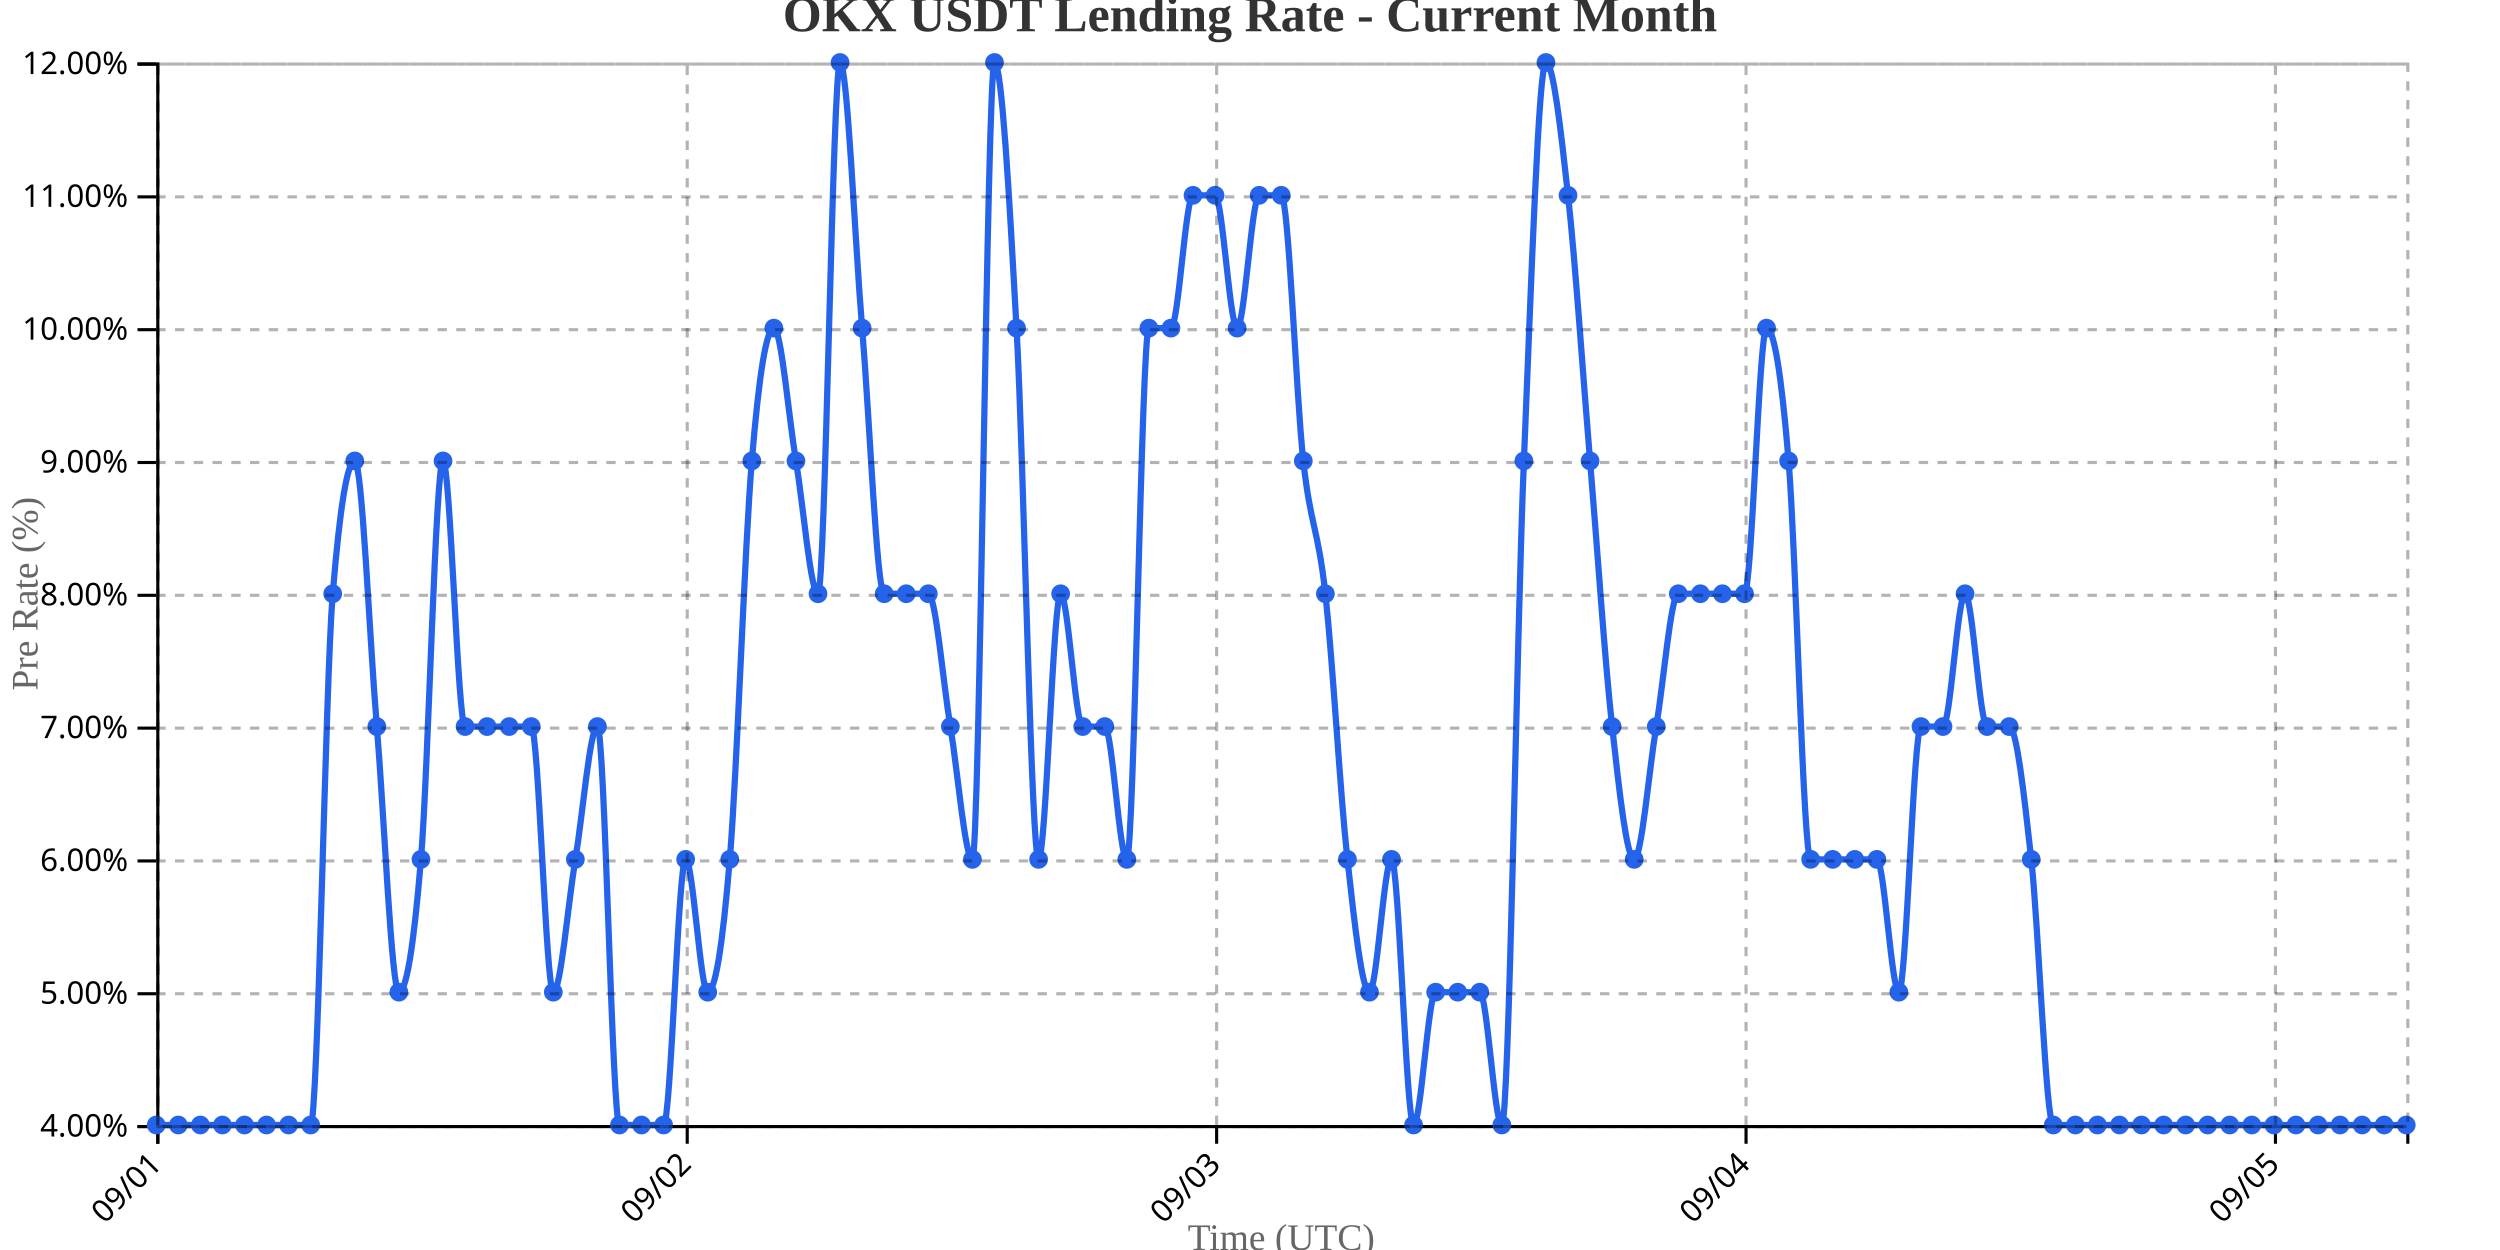
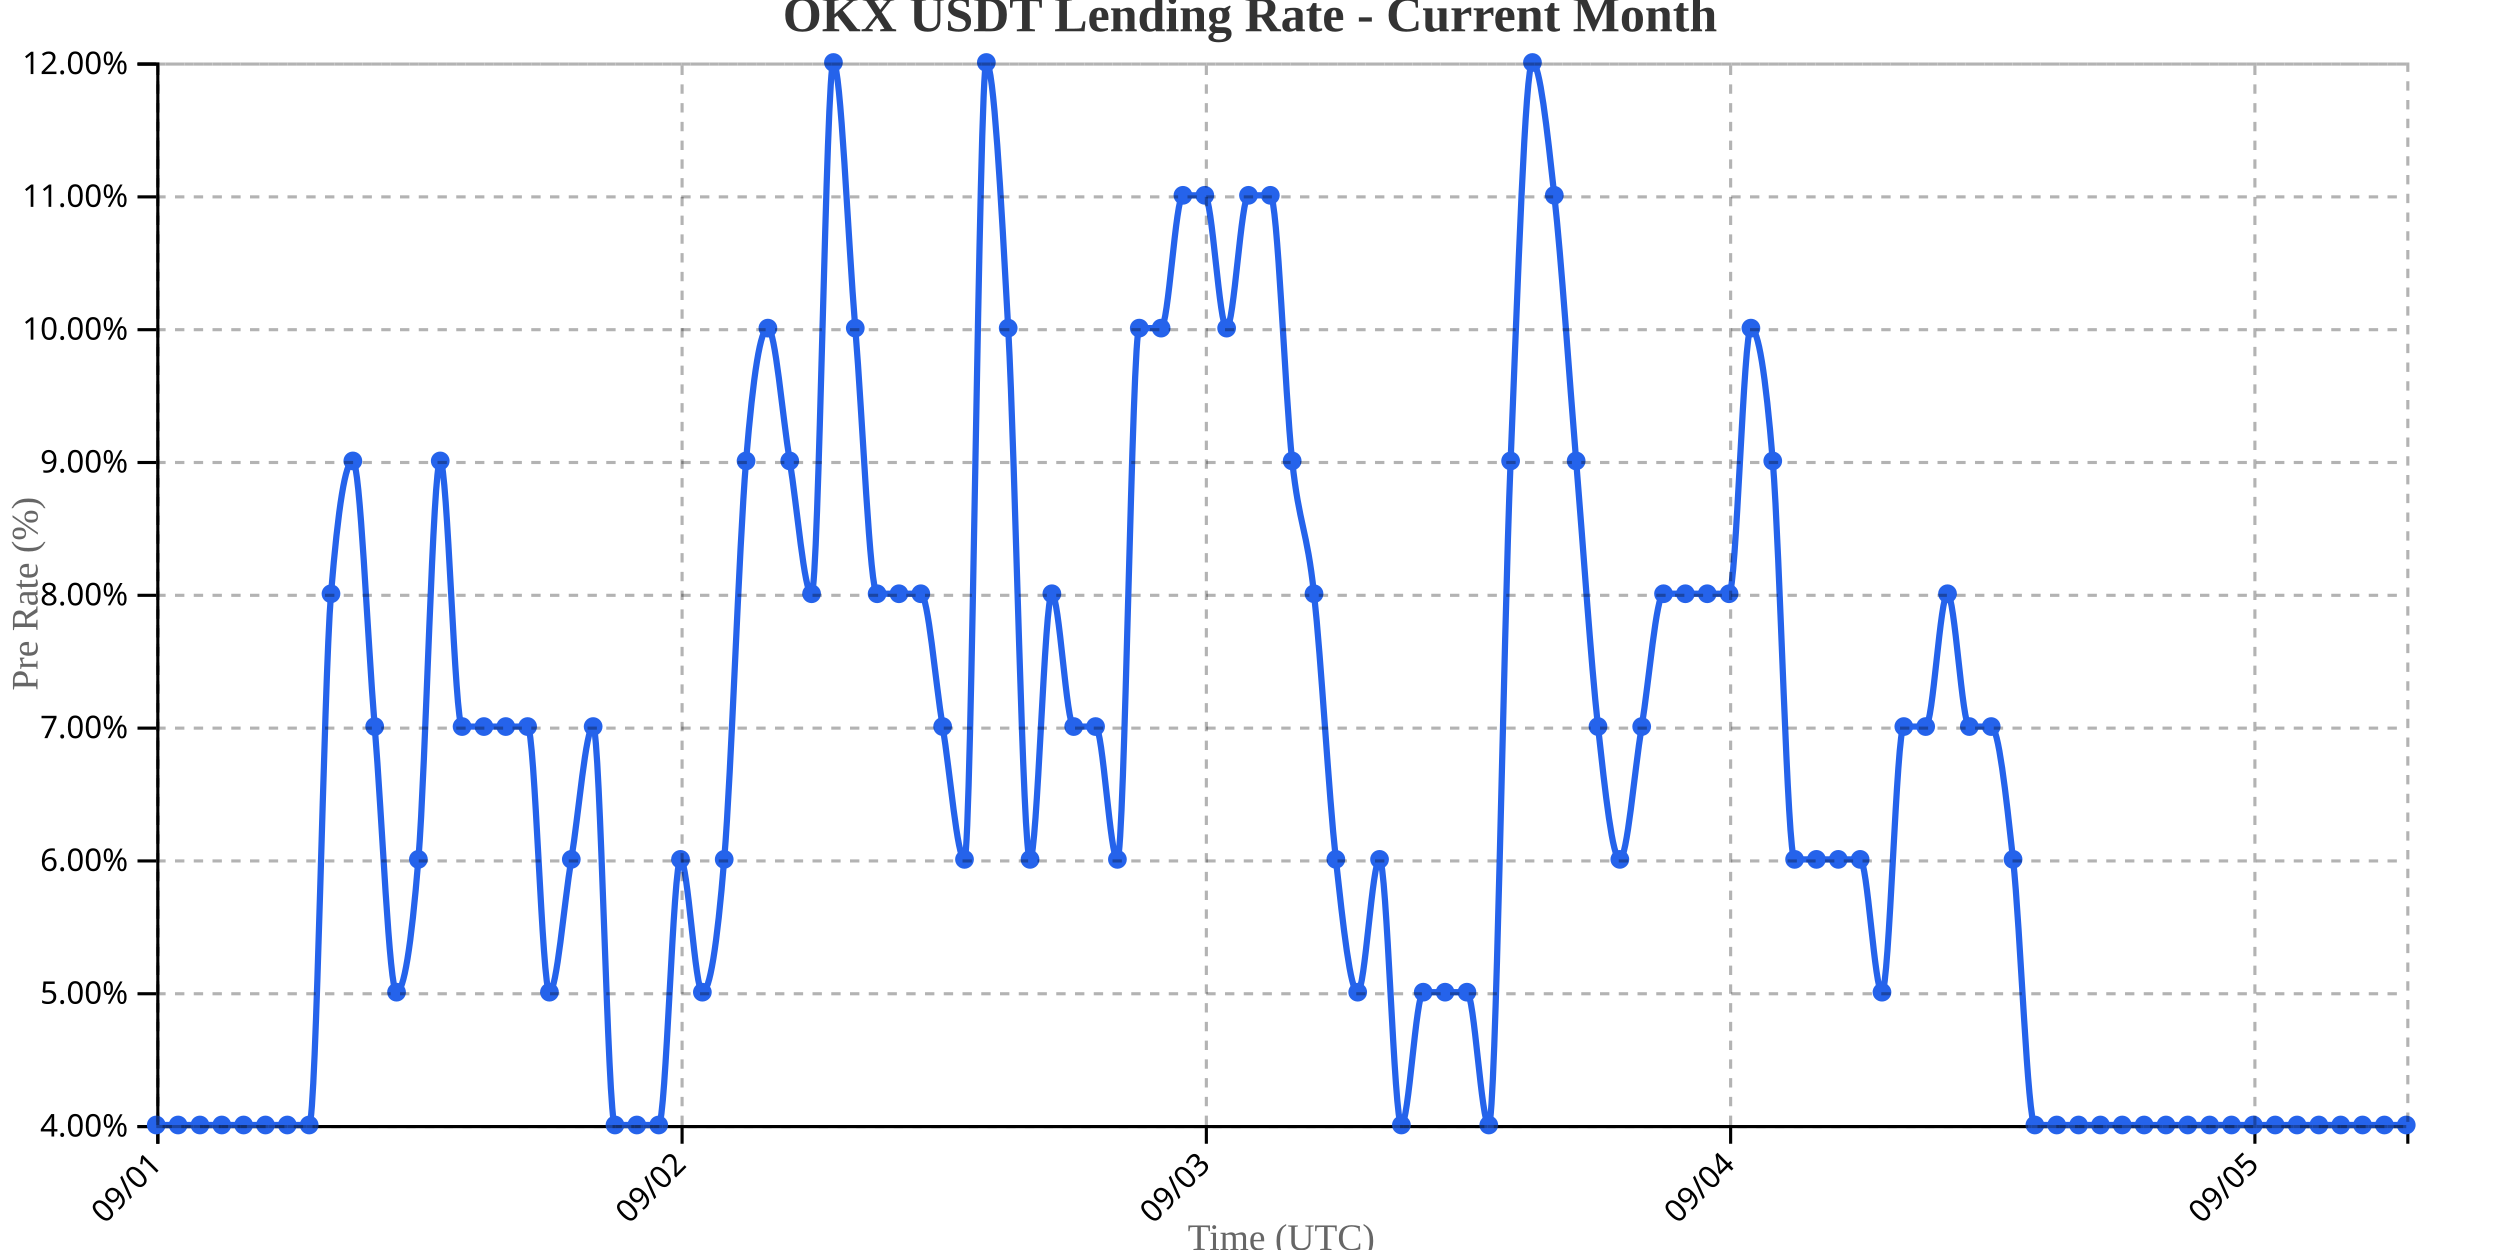
<svg xmlns="http://www.w3.org/2000/svg" width="800" height="400">
  <g transform="translate(50,20)">
    <g transform="translate(0,340)" fill="none" font-size="10" font-family="sans-serif" text-anchor="middle">
      <path class="domain" stroke="currentColor" d="M0.5,6V0.5H720.5V6" />
      <g class="tick" opacity="1" transform="translate(0.5,0)">
        <line stroke="currentColor" y2="6" />
        <text fill="currentColor" y="9" dy=".15em" style="text-anchor: end;" dx="-.8em" transform="rotate(-45)">09/01</text>
      </g>
-       <g class="tick" opacity="1" transform="translate(169.9118,0)">
+       <g class="tick" opacity="1" transform="translate(168.267,0)">
        <line stroke="currentColor" y2="6" />
        <text fill="currentColor" y="9" dy=".15em" style="text-anchor: end;" dx="-.8em" transform="rotate(-45)">09/02</text>
      </g>
-       <g class="tick" opacity="1" transform="translate(339.3235,0)">
+       <g class="tick" opacity="1" transform="translate(336.034,0)">
        <line stroke="currentColor" y2="6" />
        <text fill="currentColor" y="9" dy=".15em" style="text-anchor: end;" dx="-.8em" transform="rotate(-45)">09/03</text>
      </g>
-       <g class="tick" opacity="1" transform="translate(508.7353,0)">
+       <g class="tick" opacity="1" transform="translate(503.801,0)">
        <line stroke="currentColor" y2="6" />
        <text fill="currentColor" y="9" dy=".15em" style="text-anchor: end;" dx="-.8em" transform="rotate(-45)">09/04</text>
      </g>
-       <g class="tick" opacity="1" transform="translate(678.1471,0)">
+       <g class="tick" opacity="1" transform="translate(671.568,0)">
        <line stroke="currentColor" y2="6" />
        <text fill="currentColor" y="9" dy=".15em" style="text-anchor: end;" dx="-.8em" transform="rotate(-45)">09/05</text>
      </g>
    </g>
    <g fill="none" font-size="10" font-family="sans-serif" text-anchor="end">
      <path class="domain" stroke="currentColor" d="M-6,340.5H0.5V0.5H-6" />
      <g class="tick" opacity="1" transform="translate(0,340.5)">
        <line stroke="currentColor" x2="-6" />
        <text fill="currentColor" x="-9" dy="0.32em">4.00%</text>
      </g>
      <g class="tick" opacity="1" transform="translate(0,298)">
        <line stroke="currentColor" x2="-6" />
        <text fill="currentColor" x="-9" dy="0.32em">5.00%</text>
      </g>
      <g class="tick" opacity="1" transform="translate(0,255.5)">
        <line stroke="currentColor" x2="-6" />
        <text fill="currentColor" x="-9" dy="0.32em">6.00%</text>
      </g>
      <g class="tick" opacity="1" transform="translate(0,213)">
        <line stroke="currentColor" x2="-6" />
        <text fill="currentColor" x="-9" dy="0.32em">7.00%</text>
      </g>
      <g class="tick" opacity="1" transform="translate(0,170.5)">
        <line stroke="currentColor" x2="-6" />
        <text fill="currentColor" x="-9" dy="0.32em">8.00%</text>
      </g>
      <g class="tick" opacity="1" transform="translate(0,128)">
        <line stroke="currentColor" x2="-6" />
        <text fill="currentColor" x="-9" dy="0.32em">9.00%</text>
      </g>
      <g class="tick" opacity="1" transform="translate(0,85.5)">
        <line stroke="currentColor" x2="-6" />
        <text fill="currentColor" x="-9" dy="0.32em">10.00%</text>
      </g>
      <g class="tick" opacity="1" transform="translate(0,43)">
        <line stroke="currentColor" x2="-6" />
        <text fill="currentColor" x="-9" dy="0.32em">11.00%</text>
      </g>
      <g class="tick" opacity="1" transform="translate(0,0.5)">
        <line stroke="currentColor" x2="-6" />
        <text fill="currentColor" x="-9" dy="0.32em">12.00%</text>
      </g>
    </g>
    <text transform="rotate(-90)" y="-50" x="-170" dy="1em" style="text-anchor: middle; font-size: 12px; fill: #666;">Pre Rate (%)</text>
    <text transform="translate(360, 380)" style="text-anchor: middle; font-size: 12px; fill: #666;">Time (UTC)</text>
-     <path fill="none" stroke="#2563eb" stroke-width="2" d="M0,340C2.353,340,4.706,340,7.059,340C9.412,340,11.765,340,14.118,340C16.471,340,18.824,340,21.176,340C23.529,340,25.882,340,28.235,340C30.588,340,32.941,340,35.294,340C37.647,340,40,340,42.353,340C44.706,340,47.059,340,49.412,340C51.765,340,54.118,198.333,56.471,170C58.824,141.667,61.176,127.5,63.529,127.5C65.882,127.5,68.235,184.167,70.588,212.5C72.941,240.833,75.294,297.5,77.647,297.5C80,297.5,82.353,283.333,84.706,255C87.059,226.667,89.412,127.5,91.765,127.5C94.118,127.5,96.471,212.5,98.824,212.5C101.176,212.5,103.529,212.5,105.882,212.5C108.235,212.5,110.588,212.5,112.941,212.5C115.294,212.5,117.647,212.5,120,212.5C122.353,212.5,124.706,297.5,127.059,297.5C129.412,297.5,131.765,269.167,134.118,255C136.471,240.833,138.824,212.5,141.176,212.5C143.529,212.5,145.882,340,148.235,340C150.588,340,152.941,340,155.294,340C157.647,340,160,340,162.353,340C164.706,340,167.059,255,169.412,255C171.765,255,174.118,297.5,176.471,297.5C178.824,297.5,181.176,283.333,183.529,255C185.882,226.667,188.235,155.833,190.588,127.5C192.941,99.167,195.294,85,197.647,85C200,85,202.353,113.333,204.706,127.5C207.059,141.667,209.412,170,211.765,170C214.118,170,216.471,0,218.824,0C221.176,0,223.529,56.667,225.882,85C228.235,113.333,230.588,170,232.941,170C235.294,170,237.647,170,240,170C242.353,170,244.706,170,247.059,170C249.412,170,251.765,198.333,254.118,212.5C256.471,226.667,258.824,255,261.176,255C263.529,255,265.882,0,268.235,0C270.588,0,272.941,42.5,275.294,85C277.647,127.5,280,255,282.353,255C284.706,255,287.059,170,289.412,170C291.765,170,294.118,212.5,296.471,212.5C298.824,212.5,301.176,212.5,303.529,212.5C305.882,212.5,308.235,255,310.588,255C312.941,255,315.294,85,317.647,85C320,85,322.353,85,324.706,85C327.059,85,329.412,42.5,331.765,42.5C334.118,42.5,336.471,42.5,338.824,42.5C341.176,42.5,343.529,85,345.882,85C348.235,85,350.588,42.5,352.941,42.5C355.294,42.5,357.647,42.5,360,42.5C362.353,42.5,364.706,106.25,367.059,127.5C369.412,148.75,371.765,148.75,374.118,170C376.471,191.25,378.824,233.75,381.176,255C383.529,276.25,385.882,297.5,388.235,297.5C390.588,297.5,392.941,255,395.294,255C397.647,255,400,340,402.353,340C404.706,340,407.059,297.5,409.412,297.5C411.765,297.5,414.118,297.5,416.471,297.5C418.824,297.5,421.176,297.5,423.529,297.5C425.882,297.5,428.235,340,430.588,340C432.941,340,435.294,184.167,437.647,127.5C440,70.833,442.353,0,444.706,0C447.059,0,449.412,21.25,451.765,42.5C454.118,63.75,456.471,99.167,458.824,127.5C461.176,155.833,463.529,191.25,465.882,212.5C468.235,233.75,470.588,255,472.941,255C475.294,255,477.647,226.667,480,212.5C482.353,198.333,484.706,170,487.059,170C489.412,170,491.765,170,494.118,170C496.471,170,498.824,170,501.176,170C503.529,170,505.882,170,508.235,170C510.588,170,512.941,85,515.294,85C517.647,85,520,99.167,522.353,127.5C524.706,155.833,527.059,255,529.412,255C531.765,255,534.118,255,536.471,255C538.824,255,541.176,255,543.529,255C545.882,255,548.235,255,550.588,255C552.941,255,555.294,297.5,557.647,297.5C560,297.5,562.353,212.5,564.706,212.5C567.059,212.5,569.412,212.5,571.765,212.5C574.118,212.5,576.471,170,578.824,170C581.176,170,583.529,212.5,585.882,212.5C588.235,212.5,590.588,212.5,592.941,212.5C595.294,212.5,597.647,233.75,600,255C602.353,276.25,604.706,340,607.059,340C609.412,340,611.765,340,614.118,340C616.471,340,618.824,340,621.176,340C623.529,340,625.882,340,628.235,340C630.588,340,632.941,340,635.294,340C637.647,340,640,340,642.353,340C644.706,340,647.059,340,649.412,340C651.765,340,654.118,340,656.471,340C658.824,340,661.176,340,663.529,340C665.882,340,668.235,340,670.588,340C672.941,340,675.294,340,677.647,340C680,340,682.353,340,684.706,340C687.059,340,689.412,340,691.765,340C694.118,340,696.471,340,698.824,340C701.176,340,703.529,340,705.882,340C708.235,340,710.588,340,712.941,340C715.294,340,717.647,340,720,340" />
+     <path fill="none" stroke="#2563eb" stroke-width="2" d="M0,340C2.33,340,4.66,340,6.99,340C9.32,340,11.65,340,13.981,340C16.311,340,18.641,340,20.971,340C23.301,340,25.631,340,27.961,340C30.291,340,32.621,340,34.951,340C37.282,340,39.612,340,41.942,340C44.272,340,46.602,340,48.932,340C51.262,340,53.592,198.333,55.922,170C58.252,141.667,60.583,127.5,62.913,127.5C65.243,127.5,67.573,184.167,69.903,212.5C72.233,240.833,74.563,297.5,76.893,297.5C79.223,297.5,81.553,283.333,83.883,255C86.214,226.667,88.544,127.5,90.874,127.5C93.204,127.5,95.534,212.5,97.864,212.5C100.194,212.5,102.524,212.5,104.854,212.5C107.184,212.5,109.515,212.5,111.845,212.5C114.175,212.5,116.505,212.5,118.835,212.5C121.165,212.5,123.495,297.5,125.825,297.5C128.155,297.5,130.485,269.167,132.816,255C135.146,240.833,137.476,212.5,139.806,212.5C142.136,212.5,144.466,340,146.796,340C149.126,340,151.456,340,153.786,340C156.117,340,158.447,340,160.777,340C163.107,340,165.437,255,167.767,255C170.097,255,172.427,297.5,174.757,297.5C177.087,297.5,179.417,283.333,181.748,255C184.078,226.667,186.408,155.833,188.738,127.5C191.068,99.167,193.398,85,195.728,85C198.058,85,200.388,113.333,202.718,127.5C205.049,141.667,207.379,170,209.709,170C212.039,170,214.369,0,216.699,0C219.029,0,221.359,56.667,223.689,85C226.019,113.333,228.35,170,230.68,170C233.01,170,235.34,170,237.67,170C240,170,242.33,170,244.66,170C246.99,170,249.32,198.333,251.65,212.5C253.981,226.667,256.311,255,258.641,255C260.971,255,263.301,0,265.631,0C267.961,0,270.291,42.5,272.621,85C274.951,127.5,277.282,255,279.612,255C281.942,255,284.272,170,286.602,170C288.932,170,291.262,212.5,293.592,212.5C295.922,212.5,298.252,212.5,300.583,212.5C302.913,212.5,305.243,255,307.573,255C309.903,255,312.233,85,314.563,85C316.893,85,319.223,85,321.553,85C323.883,85,326.214,42.5,328.544,42.5C330.874,42.5,333.204,42.5,335.534,42.5C337.864,42.5,340.194,85,342.524,85C344.854,85,347.184,42.5,349.515,42.5C351.845,42.5,354.175,42.5,356.505,42.5C358.835,42.5,361.165,106.25,363.495,127.5C365.825,148.75,368.155,148.75,370.485,170C372.816,191.25,375.146,233.75,377.476,255C379.806,276.25,382.136,297.5,384.466,297.5C386.796,297.5,389.126,255,391.456,255C393.786,255,396.117,340,398.447,340C400.777,340,403.107,297.5,405.437,297.5C407.767,297.5,410.097,297.5,412.427,297.5C414.757,297.5,417.087,297.5,419.417,297.5C421.748,297.5,424.078,340,426.408,340C428.738,340,431.068,184.167,433.398,127.5C435.728,70.833,438.058,0,440.388,0C442.718,0,445.049,21.25,447.379,42.5C449.709,63.75,452.039,99.167,454.369,127.5C456.699,155.833,459.029,191.25,461.359,212.5C463.689,233.75,466.019,255,468.35,255C470.68,255,473.01,226.667,475.34,212.5C477.67,198.333,480,170,482.33,170C484.66,170,486.99,170,489.32,170C491.65,170,493.981,170,496.311,170C498.641,170,500.971,170,503.301,170C505.631,170,507.961,85,510.291,85C512.621,85,514.951,99.167,517.282,127.5C519.612,155.833,521.942,255,524.272,255C526.602,255,528.932,255,531.262,255C533.592,255,535.922,255,538.252,255C540.583,255,542.913,255,545.243,255C547.573,255,549.903,297.5,552.233,297.5C554.563,297.5,556.893,212.5,559.223,212.5C561.553,212.5,563.883,212.5,566.214,212.5C568.544,212.5,570.874,170,573.204,170C575.534,170,577.864,212.5,580.194,212.5C582.524,212.5,584.854,212.5,587.184,212.5C589.515,212.5,591.845,233.75,594.175,255C596.505,276.25,598.835,340,601.165,340C603.495,340,605.825,340,608.155,340C610.485,340,612.816,340,615.146,340C617.476,340,619.806,340,622.136,340C624.466,340,626.796,340,629.126,340C631.456,340,633.786,340,636.117,340C638.447,340,640.777,340,643.107,340C645.437,340,647.767,340,650.097,340C652.427,340,654.757,340,657.087,340C659.417,340,661.748,340,664.078,340C666.408,340,668.738,340,671.068,340C673.398,340,675.728,340,678.058,340C680.388,340,682.718,340,685.049,340C687.379,340,689.709,340,692.039,340C694.369,340,696.699,340,699.029,340C701.359,340,703.689,340,706.019,340C708.35,340,710.68,340,713.01,340C715.34,340,717.67,340,720,340" />
    <circle class="dot" cx="0" cy="340" r="3" fill="#2563eb" />
-     <circle class="dot" cx="7.059" cy="340" r="3" fill="#2563eb" />
-     <circle class="dot" cx="14.118" cy="340" r="3" fill="#2563eb" />
-     <circle class="dot" cx="21.176" cy="340" r="3" fill="#2563eb" />
-     <circle class="dot" cx="28.235" cy="340" r="3" fill="#2563eb" />
-     <circle class="dot" cx="35.294" cy="340" r="3" fill="#2563eb" />
-     <circle class="dot" cx="42.353" cy="340" r="3" fill="#2563eb" />
-     <circle class="dot" cx="49.412" cy="340" r="3" fill="#2563eb" />
-     <circle class="dot" cx="56.471" cy="170" r="3" fill="#2563eb" />
-     <circle class="dot" cx="63.529" cy="127.5" r="3" fill="#2563eb" />
-     <circle class="dot" cx="70.588" cy="212.5" r="3" fill="#2563eb" />
-     <circle class="dot" cx="77.647" cy="297.5" r="3" fill="#2563eb" />
-     <circle class="dot" cx="84.706" cy="255" r="3" fill="#2563eb" />
-     <circle class="dot" cx="91.765" cy="127.5" r="3" fill="#2563eb" />
-     <circle class="dot" cx="98.824" cy="212.5" r="3" fill="#2563eb" />
-     <circle class="dot" cx="105.882" cy="212.5" r="3" fill="#2563eb" />
-     <circle class="dot" cx="112.941" cy="212.5" r="3" fill="#2563eb" />
-     <circle class="dot" cx="120" cy="212.5" r="3" fill="#2563eb" />
-     <circle class="dot" cx="127.059" cy="297.5" r="3" fill="#2563eb" />
-     <circle class="dot" cx="134.118" cy="255" r="3" fill="#2563eb" />
-     <circle class="dot" cx="141.176" cy="212.5" r="3" fill="#2563eb" />
-     <circle class="dot" cx="148.235" cy="340" r="3" fill="#2563eb" />
-     <circle class="dot" cx="155.294" cy="340" r="3" fill="#2563eb" />
-     <circle class="dot" cx="162.353" cy="340" r="3" fill="#2563eb" />
-     <circle class="dot" cx="169.412" cy="255" r="3" fill="#2563eb" />
-     <circle class="dot" cx="176.471" cy="297.5" r="3" fill="#2563eb" />
-     <circle class="dot" cx="183.529" cy="255" r="3" fill="#2563eb" />
-     <circle class="dot" cx="190.588" cy="127.5" r="3" fill="#2563eb" />
-     <circle class="dot" cx="197.647" cy="85" r="3" fill="#2563eb" />
-     <circle class="dot" cx="204.706" cy="127.5" r="3" fill="#2563eb" />
-     <circle class="dot" cx="211.765" cy="170" r="3" fill="#2563eb" />
-     <circle class="dot" cx="218.824" cy="0" r="3" fill="#2563eb" />
-     <circle class="dot" cx="225.882" cy="85" r="3" fill="#2563eb" />
-     <circle class="dot" cx="232.941" cy="170" r="3" fill="#2563eb" />
-     <circle class="dot" cx="240" cy="170" r="3" fill="#2563eb" />
-     <circle class="dot" cx="247.059" cy="170" r="3" fill="#2563eb" />
-     <circle class="dot" cx="254.118" cy="212.5" r="3" fill="#2563eb" />
-     <circle class="dot" cx="261.176" cy="255" r="3" fill="#2563eb" />
-     <circle class="dot" cx="268.235" cy="0" r="3" fill="#2563eb" />
-     <circle class="dot" cx="275.294" cy="85" r="3" fill="#2563eb" />
-     <circle class="dot" cx="282.353" cy="255" r="3" fill="#2563eb" />
-     <circle class="dot" cx="289.412" cy="170" r="3" fill="#2563eb" />
-     <circle class="dot" cx="296.471" cy="212.5" r="3" fill="#2563eb" />
-     <circle class="dot" cx="303.529" cy="212.5" r="3" fill="#2563eb" />
-     <circle class="dot" cx="310.588" cy="255" r="3" fill="#2563eb" />
-     <circle class="dot" cx="317.647" cy="85" r="3" fill="#2563eb" />
-     <circle class="dot" cx="324.706" cy="85" r="3" fill="#2563eb" />
-     <circle class="dot" cx="331.765" cy="42.5" r="3" fill="#2563eb" />
-     <circle class="dot" cx="338.824" cy="42.5" r="3" fill="#2563eb" />
-     <circle class="dot" cx="345.882" cy="85" r="3" fill="#2563eb" />
-     <circle class="dot" cx="352.941" cy="42.5" r="3" fill="#2563eb" />
-     <circle class="dot" cx="360" cy="42.5" r="3" fill="#2563eb" />
-     <circle class="dot" cx="367.059" cy="127.5" r="3" fill="#2563eb" />
-     <circle class="dot" cx="374.118" cy="170" r="3" fill="#2563eb" />
-     <circle class="dot" cx="381.176" cy="255" r="3" fill="#2563eb" />
-     <circle class="dot" cx="388.235" cy="297.5" r="3" fill="#2563eb" />
-     <circle class="dot" cx="395.294" cy="255" r="3" fill="#2563eb" />
-     <circle class="dot" cx="402.353" cy="340" r="3" fill="#2563eb" />
-     <circle class="dot" cx="409.412" cy="297.5" r="3" fill="#2563eb" />
-     <circle class="dot" cx="416.471" cy="297.5" r="3" fill="#2563eb" />
-     <circle class="dot" cx="423.529" cy="297.5" r="3" fill="#2563eb" />
-     <circle class="dot" cx="430.588" cy="340" r="3" fill="#2563eb" />
-     <circle class="dot" cx="437.647" cy="127.5" r="3" fill="#2563eb" />
-     <circle class="dot" cx="444.706" cy="0" r="3" fill="#2563eb" />
-     <circle class="dot" cx="451.765" cy="42.5" r="3" fill="#2563eb" />
-     <circle class="dot" cx="458.824" cy="127.5" r="3" fill="#2563eb" />
-     <circle class="dot" cx="465.882" cy="212.5" r="3" fill="#2563eb" />
-     <circle class="dot" cx="472.941" cy="255" r="3" fill="#2563eb" />
-     <circle class="dot" cx="480" cy="212.5" r="3" fill="#2563eb" />
-     <circle class="dot" cx="487.059" cy="170" r="3" fill="#2563eb" />
-     <circle class="dot" cx="494.118" cy="170" r="3" fill="#2563eb" />
-     <circle class="dot" cx="501.176" cy="170" r="3" fill="#2563eb" />
-     <circle class="dot" cx="508.235" cy="170" r="3" fill="#2563eb" />
-     <circle class="dot" cx="515.294" cy="85" r="3" fill="#2563eb" />
-     <circle class="dot" cx="522.353" cy="127.5" r="3" fill="#2563eb" />
-     <circle class="dot" cx="529.412" cy="255" r="3" fill="#2563eb" />
-     <circle class="dot" cx="536.471" cy="255" r="3" fill="#2563eb" />
-     <circle class="dot" cx="543.529" cy="255" r="3" fill="#2563eb" />
-     <circle class="dot" cx="550.588" cy="255" r="3" fill="#2563eb" />
-     <circle class="dot" cx="557.647" cy="297.5" r="3" fill="#2563eb" />
-     <circle class="dot" cx="564.706" cy="212.5" r="3" fill="#2563eb" />
-     <circle class="dot" cx="571.765" cy="212.5" r="3" fill="#2563eb" />
-     <circle class="dot" cx="578.824" cy="170" r="3" fill="#2563eb" />
-     <circle class="dot" cx="585.882" cy="212.5" r="3" fill="#2563eb" />
-     <circle class="dot" cx="592.941" cy="212.5" r="3" fill="#2563eb" />
-     <circle class="dot" cx="600" cy="255" r="3" fill="#2563eb" />
-     <circle class="dot" cx="607.059" cy="340" r="3" fill="#2563eb" />
-     <circle class="dot" cx="614.118" cy="340" r="3" fill="#2563eb" />
-     <circle class="dot" cx="621.176" cy="340" r="3" fill="#2563eb" />
-     <circle class="dot" cx="628.235" cy="340" r="3" fill="#2563eb" />
-     <circle class="dot" cx="635.294" cy="340" r="3" fill="#2563eb" />
-     <circle class="dot" cx="642.353" cy="340" r="3" fill="#2563eb" />
-     <circle class="dot" cx="649.412" cy="340" r="3" fill="#2563eb" />
-     <circle class="dot" cx="656.471" cy="340" r="3" fill="#2563eb" />
-     <circle class="dot" cx="663.529" cy="340" r="3" fill="#2563eb" />
-     <circle class="dot" cx="670.588" cy="340" r="3" fill="#2563eb" />
-     <circle class="dot" cx="677.647" cy="340" r="3" fill="#2563eb" />
-     <circle class="dot" cx="684.706" cy="340" r="3" fill="#2563eb" />
-     <circle class="dot" cx="691.765" cy="340" r="3" fill="#2563eb" />
-     <circle class="dot" cx="698.824" cy="340" r="3" fill="#2563eb" />
-     <circle class="dot" cx="705.882" cy="340" r="3" fill="#2563eb" />
-     <circle class="dot" cx="712.941" cy="340" r="3" fill="#2563eb" />
+     <circle class="dot" cx="6.99" cy="340" r="3" fill="#2563eb" />
+     <circle class="dot" cx="13.981" cy="340" r="3" fill="#2563eb" />
+     <circle class="dot" cx="20.971" cy="340" r="3" fill="#2563eb" />
+     <circle class="dot" cx="27.961" cy="340" r="3" fill="#2563eb" />
+     <circle class="dot" cx="34.951" cy="340" r="3" fill="#2563eb" />
+     <circle class="dot" cx="41.942" cy="340" r="3" fill="#2563eb" />
+     <circle class="dot" cx="48.932" cy="340" r="3" fill="#2563eb" />
+     <circle class="dot" cx="55.922" cy="170" r="3" fill="#2563eb" />
+     <circle class="dot" cx="62.913" cy="127.5" r="3" fill="#2563eb" />
+     <circle class="dot" cx="69.903" cy="212.5" r="3" fill="#2563eb" />
+     <circle class="dot" cx="76.893" cy="297.5" r="3" fill="#2563eb" />
+     <circle class="dot" cx="83.883" cy="255" r="3" fill="#2563eb" />
+     <circle class="dot" cx="90.874" cy="127.5" r="3" fill="#2563eb" />
+     <circle class="dot" cx="97.864" cy="212.5" r="3" fill="#2563eb" />
+     <circle class="dot" cx="104.854" cy="212.5" r="3" fill="#2563eb" />
+     <circle class="dot" cx="111.845" cy="212.5" r="3" fill="#2563eb" />
+     <circle class="dot" cx="118.835" cy="212.5" r="3" fill="#2563eb" />
+     <circle class="dot" cx="125.825" cy="297.5" r="3" fill="#2563eb" />
+     <circle class="dot" cx="132.816" cy="255" r="3" fill="#2563eb" />
+     <circle class="dot" cx="139.806" cy="212.5" r="3" fill="#2563eb" />
+     <circle class="dot" cx="146.796" cy="340" r="3" fill="#2563eb" />
+     <circle class="dot" cx="153.786" cy="340" r="3" fill="#2563eb" />
+     <circle class="dot" cx="160.777" cy="340" r="3" fill="#2563eb" />
+     <circle class="dot" cx="167.767" cy="255" r="3" fill="#2563eb" />
+     <circle class="dot" cx="174.757" cy="297.5" r="3" fill="#2563eb" />
+     <circle class="dot" cx="181.748" cy="255" r="3" fill="#2563eb" />
+     <circle class="dot" cx="188.738" cy="127.5" r="3" fill="#2563eb" />
+     <circle class="dot" cx="195.728" cy="85" r="3" fill="#2563eb" />
+     <circle class="dot" cx="202.718" cy="127.5" r="3" fill="#2563eb" />
+     <circle class="dot" cx="209.709" cy="170" r="3" fill="#2563eb" />
+     <circle class="dot" cx="216.699" cy="0" r="3" fill="#2563eb" />
+     <circle class="dot" cx="223.689" cy="85" r="3" fill="#2563eb" />
+     <circle class="dot" cx="230.68" cy="170" r="3" fill="#2563eb" />
+     <circle class="dot" cx="237.67" cy="170" r="3" fill="#2563eb" />
+     <circle class="dot" cx="244.66" cy="170" r="3" fill="#2563eb" />
+     <circle class="dot" cx="251.65" cy="212.5" r="3" fill="#2563eb" />
+     <circle class="dot" cx="258.641" cy="255" r="3" fill="#2563eb" />
+     <circle class="dot" cx="265.631" cy="0" r="3" fill="#2563eb" />
+     <circle class="dot" cx="272.621" cy="85" r="3" fill="#2563eb" />
+     <circle class="dot" cx="279.612" cy="255" r="3" fill="#2563eb" />
+     <circle class="dot" cx="286.602" cy="170" r="3" fill="#2563eb" />
+     <circle class="dot" cx="293.592" cy="212.5" r="3" fill="#2563eb" />
+     <circle class="dot" cx="300.583" cy="212.5" r="3" fill="#2563eb" />
+     <circle class="dot" cx="307.573" cy="255" r="3" fill="#2563eb" />
+     <circle class="dot" cx="314.563" cy="85" r="3" fill="#2563eb" />
+     <circle class="dot" cx="321.553" cy="85" r="3" fill="#2563eb" />
+     <circle class="dot" cx="328.544" cy="42.5" r="3" fill="#2563eb" />
+     <circle class="dot" cx="335.534" cy="42.5" r="3" fill="#2563eb" />
+     <circle class="dot" cx="342.524" cy="85" r="3" fill="#2563eb" />
+     <circle class="dot" cx="349.515" cy="42.5" r="3" fill="#2563eb" />
+     <circle class="dot" cx="356.505" cy="42.5" r="3" fill="#2563eb" />
+     <circle class="dot" cx="363.495" cy="127.5" r="3" fill="#2563eb" />
+     <circle class="dot" cx="370.485" cy="170" r="3" fill="#2563eb" />
+     <circle class="dot" cx="377.476" cy="255" r="3" fill="#2563eb" />
+     <circle class="dot" cx="384.466" cy="297.5" r="3" fill="#2563eb" />
+     <circle class="dot" cx="391.456" cy="255" r="3" fill="#2563eb" />
+     <circle class="dot" cx="398.447" cy="340" r="3" fill="#2563eb" />
+     <circle class="dot" cx="405.437" cy="297.5" r="3" fill="#2563eb" />
+     <circle class="dot" cx="412.427" cy="297.5" r="3" fill="#2563eb" />
+     <circle class="dot" cx="419.417" cy="297.5" r="3" fill="#2563eb" />
+     <circle class="dot" cx="426.408" cy="340" r="3" fill="#2563eb" />
+     <circle class="dot" cx="433.398" cy="127.5" r="3" fill="#2563eb" />
+     <circle class="dot" cx="440.388" cy="0" r="3" fill="#2563eb" />
+     <circle class="dot" cx="447.379" cy="42.5" r="3" fill="#2563eb" />
+     <circle class="dot" cx="454.369" cy="127.5" r="3" fill="#2563eb" />
+     <circle class="dot" cx="461.359" cy="212.5" r="3" fill="#2563eb" />
+     <circle class="dot" cx="468.35" cy="255" r="3" fill="#2563eb" />
+     <circle class="dot" cx="475.34" cy="212.5" r="3" fill="#2563eb" />
+     <circle class="dot" cx="482.33" cy="170" r="3" fill="#2563eb" />
+     <circle class="dot" cx="489.32" cy="170" r="3" fill="#2563eb" />
+     <circle class="dot" cx="496.311" cy="170" r="3" fill="#2563eb" />
+     <circle class="dot" cx="503.301" cy="170" r="3" fill="#2563eb" />
+     <circle class="dot" cx="510.291" cy="85" r="3" fill="#2563eb" />
+     <circle class="dot" cx="517.282" cy="127.5" r="3" fill="#2563eb" />
+     <circle class="dot" cx="524.272" cy="255" r="3" fill="#2563eb" />
+     <circle class="dot" cx="531.262" cy="255" r="3" fill="#2563eb" />
+     <circle class="dot" cx="538.252" cy="255" r="3" fill="#2563eb" />
+     <circle class="dot" cx="545.243" cy="255" r="3" fill="#2563eb" />
+     <circle class="dot" cx="552.233" cy="297.5" r="3" fill="#2563eb" />
+     <circle class="dot" cx="559.223" cy="212.5" r="3" fill="#2563eb" />
+     <circle class="dot" cx="566.214" cy="212.5" r="3" fill="#2563eb" />
+     <circle class="dot" cx="573.204" cy="170" r="3" fill="#2563eb" />
+     <circle class="dot" cx="580.194" cy="212.5" r="3" fill="#2563eb" />
+     <circle class="dot" cx="587.184" cy="212.5" r="3" fill="#2563eb" />
+     <circle class="dot" cx="594.175" cy="255" r="3" fill="#2563eb" />
+     <circle class="dot" cx="601.165" cy="340" r="3" fill="#2563eb" />
+     <circle class="dot" cx="608.155" cy="340" r="3" fill="#2563eb" />
+     <circle class="dot" cx="615.146" cy="340" r="3" fill="#2563eb" />
+     <circle class="dot" cx="622.136" cy="340" r="3" fill="#2563eb" />
+     <circle class="dot" cx="629.126" cy="340" r="3" fill="#2563eb" />
+     <circle class="dot" cx="636.117" cy="340" r="3" fill="#2563eb" />
+     <circle class="dot" cx="643.107" cy="340" r="3" fill="#2563eb" />
+     <circle class="dot" cx="650.097" cy="340" r="3" fill="#2563eb" />
+     <circle class="dot" cx="657.087" cy="340" r="3" fill="#2563eb" />
+     <circle class="dot" cx="664.078" cy="340" r="3" fill="#2563eb" />
+     <circle class="dot" cx="671.068" cy="340" r="3" fill="#2563eb" />
+     <circle class="dot" cx="678.058" cy="340" r="3" fill="#2563eb" />
+     <circle class="dot" cx="685.049" cy="340" r="3" fill="#2563eb" />
+     <circle class="dot" cx="692.039" cy="340" r="3" fill="#2563eb" />
+     <circle class="dot" cx="699.029" cy="340" r="3" fill="#2563eb" />
+     <circle class="dot" cx="706.019" cy="340" r="3" fill="#2563eb" />
+     <circle class="dot" cx="713.01" cy="340" r="3" fill="#2563eb" />
    <circle class="dot" cx="720" cy="340" r="3" fill="#2563eb" />
    <g class="grid" transform="translate(0,340)" fill="none" font-size="10" font-family="sans-serif" text-anchor="middle" style="stroke-dasharray: 3,3; opacity: 0.3;">
      <path class="domain" stroke="currentColor" d="M0.5,-340V0.5H720.5V-340" />
      <g class="tick" opacity="1" transform="translate(0.5,0)">
        <line stroke="currentColor" y2="-340" />
        <text fill="currentColor" y="3" dy="0.71em" />
      </g>
-       <g class="tick" opacity="1" transform="translate(169.9118,0)">
-         <line stroke="currentColor" y2="-340" />
-         <text fill="currentColor" y="3" dy="0.71em" />
-       </g>
-       <g class="tick" opacity="1" transform="translate(339.3235,0)">
-         <line stroke="currentColor" y2="-340" />
-         <text fill="currentColor" y="3" dy="0.71em" />
-       </g>
-       <g class="tick" opacity="1" transform="translate(508.7353,0)">
-         <line stroke="currentColor" y2="-340" />
-         <text fill="currentColor" y="3" dy="0.71em" />
-       </g>
-       <g class="tick" opacity="1" transform="translate(678.1471,0)">
+       <g class="tick" opacity="1" transform="translate(168.267,0)">
+         <line stroke="currentColor" y2="-340" />
+         <text fill="currentColor" y="3" dy="0.71em" />
+       </g>
+       <g class="tick" opacity="1" transform="translate(336.034,0)">
+         <line stroke="currentColor" y2="-340" />
+         <text fill="currentColor" y="3" dy="0.71em" />
+       </g>
+       <g class="tick" opacity="1" transform="translate(503.801,0)">
+         <line stroke="currentColor" y2="-340" />
+         <text fill="currentColor" y="3" dy="0.71em" />
+       </g>
+       <g class="tick" opacity="1" transform="translate(671.568,0)">
        <line stroke="currentColor" y2="-340" />
        <text fill="currentColor" y="3" dy="0.71em" />
      </g>
    </g>
    <g class="grid" fill="none" font-size="10" font-family="sans-serif" text-anchor="end" style="stroke-dasharray: 3,3; opacity: 0.3;">
      <path class="domain" stroke="currentColor" d="M720,340.5H0.5V0.5H720" />
      <g class="tick" opacity="1" transform="translate(0,340.5)">
        <line stroke="currentColor" x2="720" />
        <text fill="currentColor" x="-3" dy="0.32em" />
      </g>
      <g class="tick" opacity="1" transform="translate(0,298)">
        <line stroke="currentColor" x2="720" />
        <text fill="currentColor" x="-3" dy="0.32em" />
      </g>
      <g class="tick" opacity="1" transform="translate(0,255.5)">
        <line stroke="currentColor" x2="720" />
        <text fill="currentColor" x="-3" dy="0.32em" />
      </g>
      <g class="tick" opacity="1" transform="translate(0,213)">
        <line stroke="currentColor" x2="720" />
        <text fill="currentColor" x="-3" dy="0.32em" />
      </g>
      <g class="tick" opacity="1" transform="translate(0,170.5)">
        <line stroke="currentColor" x2="720" />
        <text fill="currentColor" x="-3" dy="0.32em" />
      </g>
      <g class="tick" opacity="1" transform="translate(0,128)">
        <line stroke="currentColor" x2="720" />
        <text fill="currentColor" x="-3" dy="0.32em" />
      </g>
      <g class="tick" opacity="1" transform="translate(0,85.5)">
        <line stroke="currentColor" x2="720" />
        <text fill="currentColor" x="-3" dy="0.32em" />
      </g>
      <g class="tick" opacity="1" transform="translate(0,43)">
        <line stroke="currentColor" x2="720" />
        <text fill="currentColor" x="-3" dy="0.32em" />
      </g>
      <g class="tick" opacity="1" transform="translate(0,0.5)">
        <line stroke="currentColor" x2="720" />
        <text fill="currentColor" x="-3" dy="0.32em" />
      </g>
    </g>
  </g>
  <text x="400" y="10" text-anchor="middle" style="font-size: 16px; font-weight: bold; fill: #333;">OKX USDT Lending Rate - Current Month</text>
</svg>
